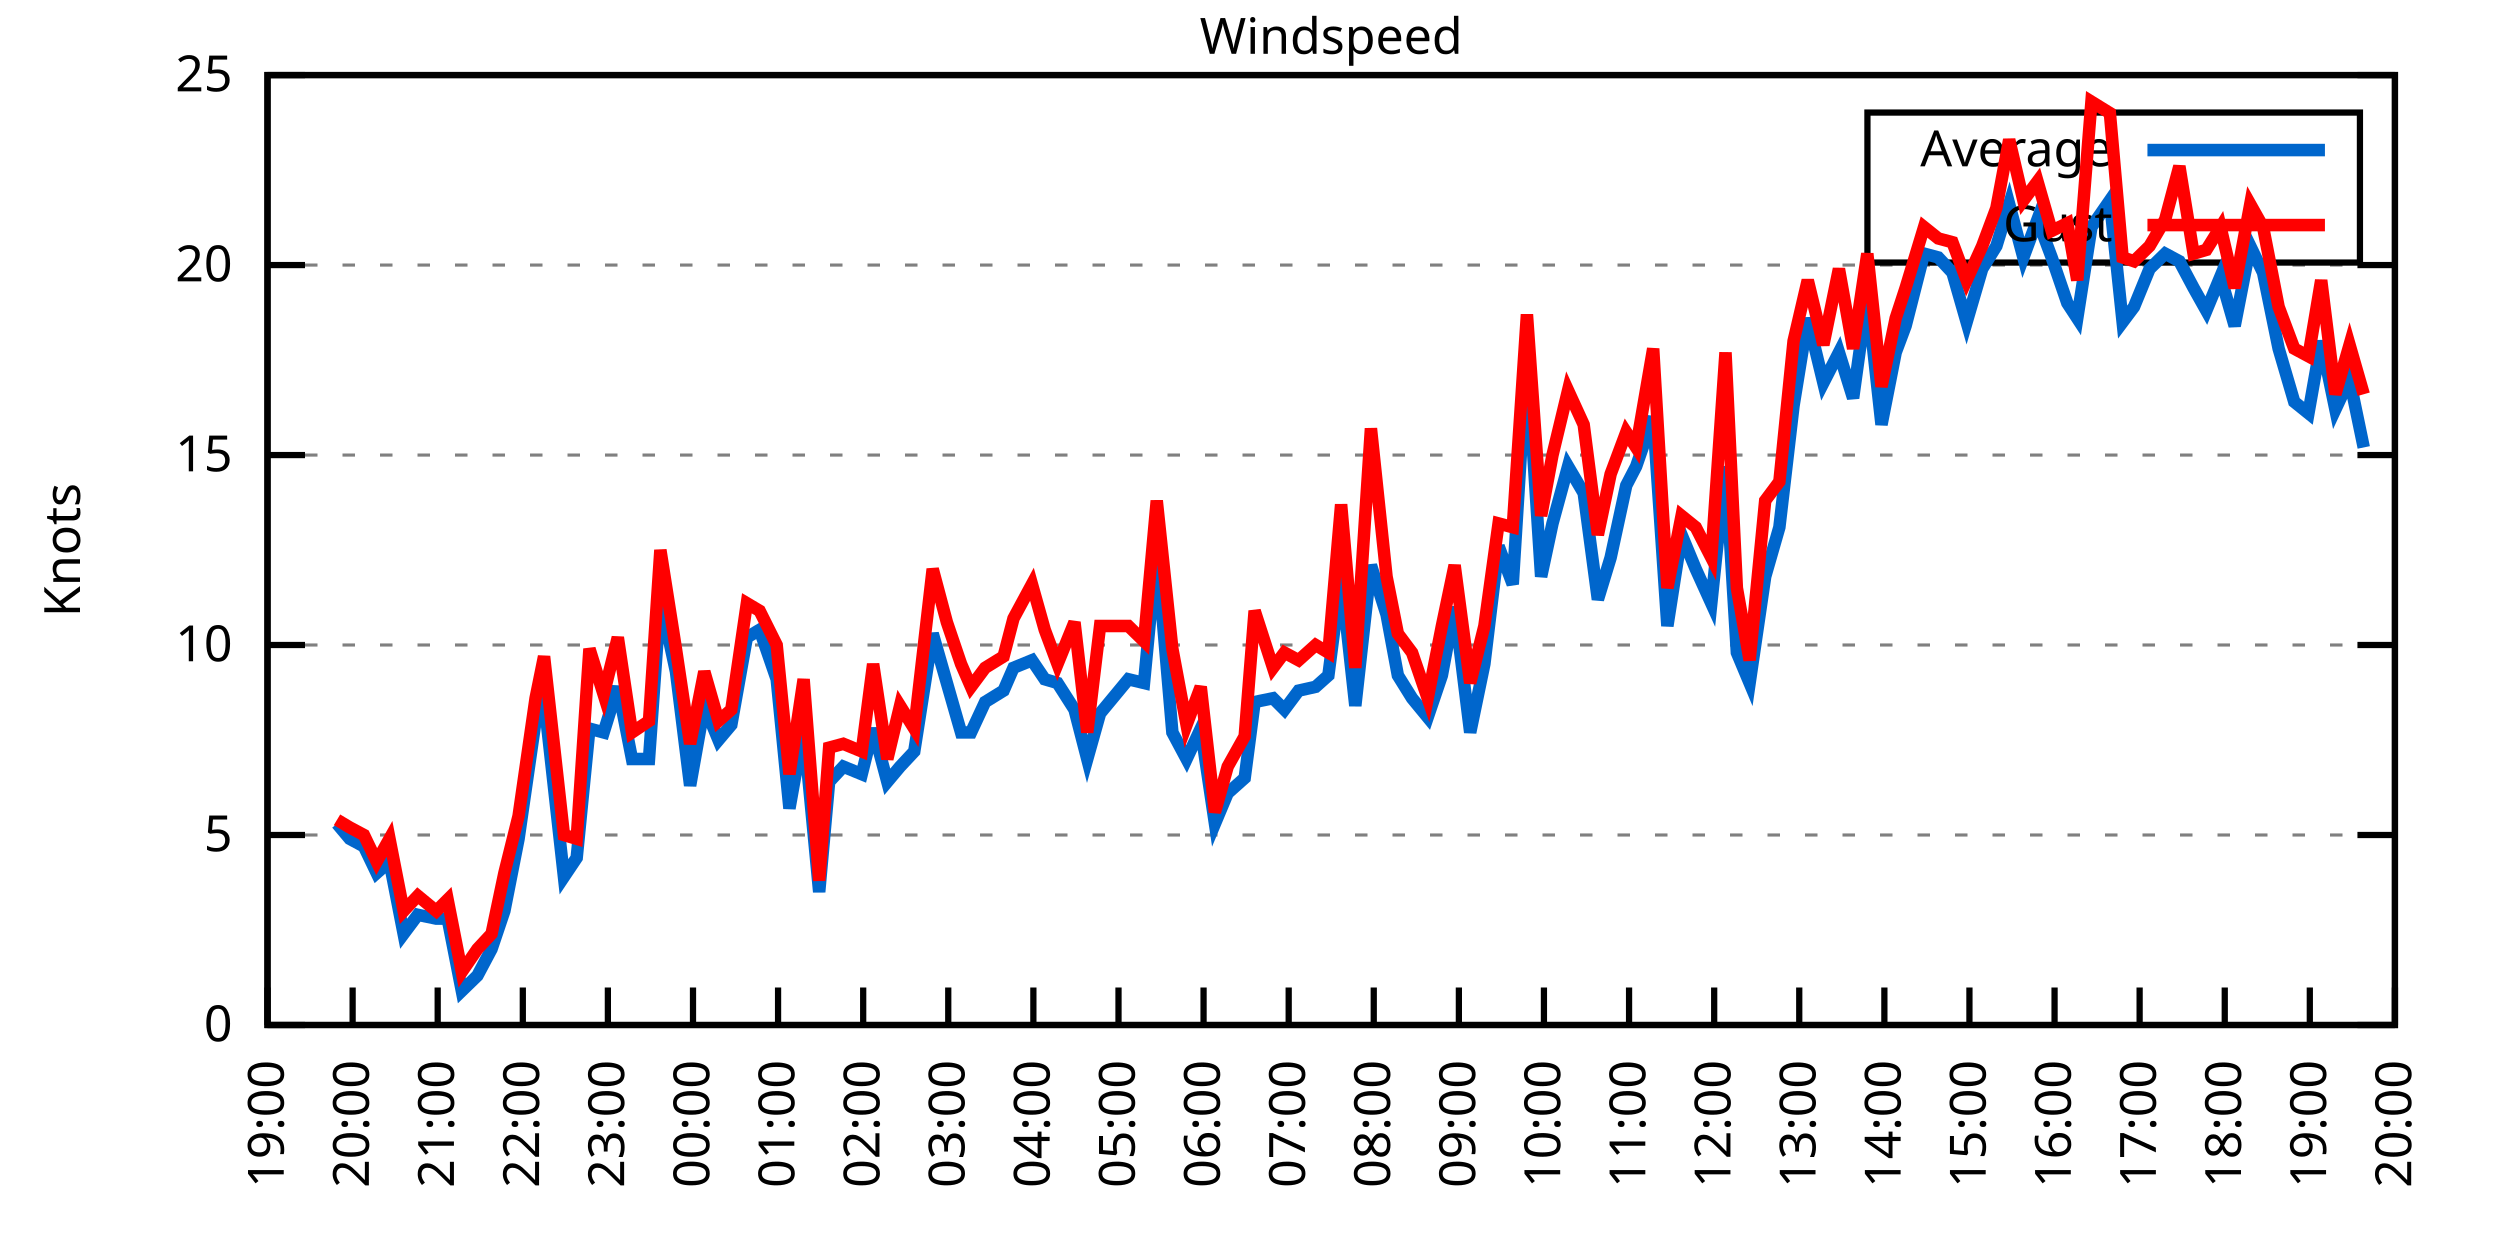
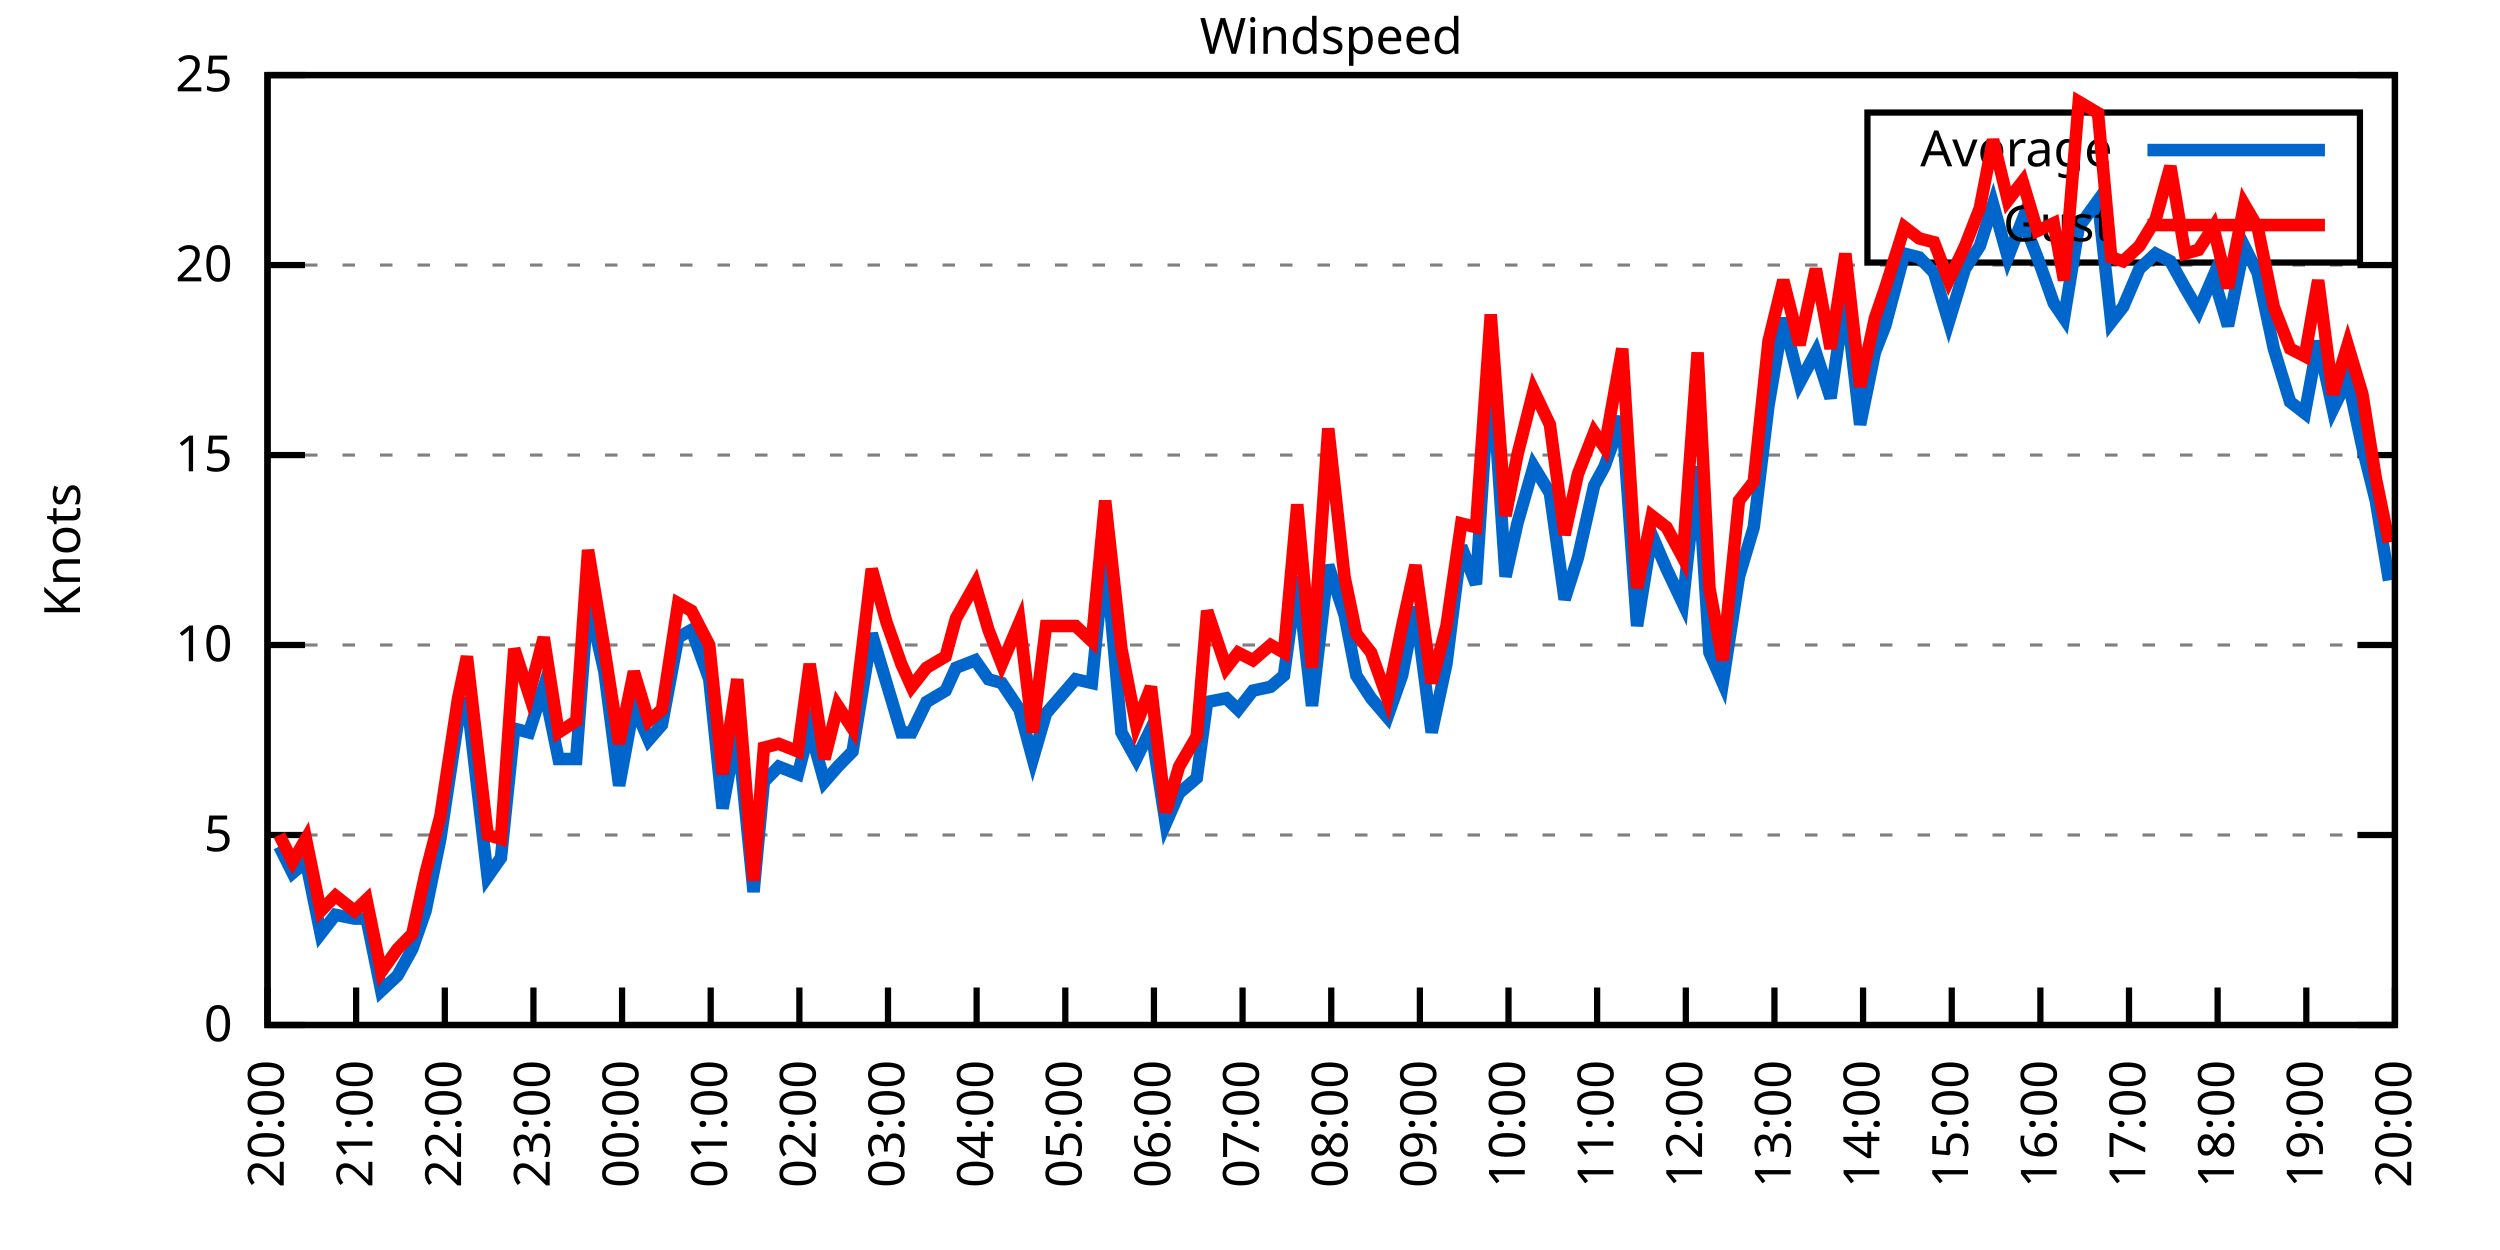
<svg xmlns="http://www.w3.org/2000/svg" xmlns:xlink="http://www.w3.org/1999/xlink" width="400" height="200" viewBox="0 0 400 200">
  <g id="gnuplot_canvas">
    <rect x="0" y="0" width="400" height="200" fill="none" />
    <defs>
      <circle id="gpDot" r="0.5" stroke-width="0.5" stroke="currentColor" />
      <path id="gpPt0" stroke-width="0.333" stroke="currentColor" d="M-1,0 h2 M0,-1 v2" />
      <path id="gpPt1" stroke-width="0.333" stroke="currentColor" d="M-1,-1 L1,1 M1,-1 L-1,1" />
      <path id="gpPt2" stroke-width="0.333" stroke="currentColor" d="M-1,0 L1,0 M0,-1 L0,1 M-1,-1 L1,1 M-1,1 L1,-1" />
      <rect id="gpPt3" stroke-width="0.333" stroke="currentColor" x="-1" y="-1" width="2" height="2" />
      <rect id="gpPt4" stroke-width="0.333" stroke="currentColor" fill="currentColor" x="-1" y="-1" width="2" height="2" />
      <circle id="gpPt5" stroke-width="0.333" stroke="currentColor" cx="0" cy="0" r="1" />
      <use xlink:href="#gpPt5" id="gpPt6" fill="currentColor" stroke="none" />
      <path id="gpPt7" stroke-width="0.333" stroke="currentColor" d="M0,-1.33 L-1.33,0.67 L1.33,0.67 z" />
      <use xlink:href="#gpPt7" id="gpPt8" fill="currentColor" stroke="none" />
      <use xlink:href="#gpPt7" id="gpPt9" stroke="currentColor" transform="rotate(180)" />
      <use xlink:href="#gpPt9" id="gpPt10" fill="currentColor" stroke="none" />
      <use xlink:href="#gpPt3" id="gpPt11" stroke="currentColor" transform="rotate(45)" />
      <use xlink:href="#gpPt11" id="gpPt12" fill="currentColor" stroke="none" />
      <path id="gpPt13" stroke-width="0.333" stroke="currentColor" d="M0,1.330 L1.265,0.411 L0.782,-1.067 L-0.782,-1.076 L-1.265,0.411 z" />
      <use xlink:href="#gpPt13" id="gpPt14" fill="currentColor" stroke="none" />
      <filter id="textbox" filterUnits="objectBoundingBox" x="0" y="0" height="1" width="1">
        <feFlood flood-color="white" flood-opacity="1" result="bgnd" />
        <feComposite in="SourceGraphic" in2="bgnd" operator="atop" />
      </filter>
      <filter id="greybox" filterUnits="objectBoundingBox" x="0" y="0" height="1" width="1">
        <feFlood flood-color="lightgrey" flood-opacity="1" result="grey" />
        <feComposite in="SourceGraphic" in2="grey" operator="atop" />
      </filter>
    </defs>
    <g fill="none" color="white" stroke="currentColor" stroke-width="1.00" stroke-linecap="butt" stroke-linejoin="miter">
</g>
    <g fill="none" color="black" stroke="currentColor" stroke-width="1.00" stroke-linecap="butt" stroke-linejoin="miter">
      <g stroke="none" shape-rendering="crispEdges">
        <polygon fill="rgb(255, 255, 255)" points="42.80,164.00 383.18,164.00 383.18,12.02 42.80,12.02 " />
      </g>
    </g>
    <g fill="none" color="black" stroke="currentColor" stroke-width="1.00" stroke-linecap="butt" stroke-linejoin="miter">
</g>
    <g fill="none" color="black" stroke="black" stroke-width="0.50" stroke-linecap="butt" stroke-linejoin="miter">
</g>
    <g fill="none" color="gray" stroke="currentColor" stroke-width="0.50" stroke-linecap="butt" stroke-linejoin="miter">
      <path stroke="gray" stroke-dasharray="2,4" class="gridline" d="M42.80,164.00 L383.19,164.00  " />
    </g>
    <g fill="none" color="gray" stroke="gray" stroke-width="1.00" stroke-linecap="butt" stroke-linejoin="miter">
</g>
    <g fill="none" color="black" stroke="currentColor" stroke-width="1.00" stroke-linecap="butt" stroke-linejoin="miter">
      <path stroke="black" d="M42.80,164.00 L48.80,164.00 M383.19,164.00 L377.19,164.00  " />
      <g transform="translate(37.20,166.60)" stroke="none" fill="black" font-family="Sans" font-size="8.00" text-anchor="end">
        <text>
          <tspan font-family="Sans"> 0</tspan>
        </text>
      </g>
    </g>
    <g fill="none" color="black" stroke="currentColor" stroke-width="1.00" stroke-linecap="butt" stroke-linejoin="miter">
</g>
    <g fill="none" color="black" stroke="black" stroke-width="0.50" stroke-linecap="butt" stroke-linejoin="miter">
</g>
    <g fill="none" color="gray" stroke="currentColor" stroke-width="0.50" stroke-linecap="butt" stroke-linejoin="miter">
      <path stroke="gray" stroke-dasharray="2,4" class="gridline" d="M42.80,133.60 L383.19,133.60  " />
    </g>
    <g fill="none" color="gray" stroke="gray" stroke-width="1.00" stroke-linecap="butt" stroke-linejoin="miter">
</g>
    <g fill="none" color="black" stroke="currentColor" stroke-width="1.00" stroke-linecap="butt" stroke-linejoin="miter">
      <path stroke="black" d="M42.80,133.60 L48.80,133.60 M383.19,133.60 L377.19,133.60  " />
      <g transform="translate(37.20,136.20)" stroke="none" fill="black" font-family="Sans" font-size="8.00" text-anchor="end">
        <text>
          <tspan font-family="Sans"> 5</tspan>
        </text>
      </g>
    </g>
    <g fill="none" color="black" stroke="currentColor" stroke-width="1.00" stroke-linecap="butt" stroke-linejoin="miter">
</g>
    <g fill="none" color="black" stroke="black" stroke-width="0.50" stroke-linecap="butt" stroke-linejoin="miter">
</g>
    <g fill="none" color="gray" stroke="currentColor" stroke-width="0.50" stroke-linecap="butt" stroke-linejoin="miter">
      <path stroke="gray" stroke-dasharray="2,4" class="gridline" d="M42.80,103.20 L383.19,103.20  " />
    </g>
    <g fill="none" color="gray" stroke="gray" stroke-width="1.00" stroke-linecap="butt" stroke-linejoin="miter">
</g>
    <g fill="none" color="black" stroke="currentColor" stroke-width="1.00" stroke-linecap="butt" stroke-linejoin="miter">
      <path stroke="black" d="M42.80,103.20 L48.80,103.20 M383.19,103.20 L377.19,103.20  " />
      <g transform="translate(37.20,105.80)" stroke="none" fill="black" font-family="Sans" font-size="8.00" text-anchor="end">
        <text>
          <tspan font-family="Sans"> 10</tspan>
        </text>
      </g>
    </g>
    <g fill="none" color="black" stroke="currentColor" stroke-width="1.00" stroke-linecap="butt" stroke-linejoin="miter">
</g>
    <g fill="none" color="black" stroke="black" stroke-width="0.50" stroke-linecap="butt" stroke-linejoin="miter">
</g>
    <g fill="none" color="gray" stroke="currentColor" stroke-width="0.50" stroke-linecap="butt" stroke-linejoin="miter">
      <path stroke="gray" stroke-dasharray="2,4" class="gridline" d="M42.80,72.81 L383.19,72.81  " />
    </g>
    <g fill="none" color="gray" stroke="gray" stroke-width="1.00" stroke-linecap="butt" stroke-linejoin="miter">
</g>
    <g fill="none" color="black" stroke="currentColor" stroke-width="1.00" stroke-linecap="butt" stroke-linejoin="miter">
      <path stroke="black" d="M42.80,72.81 L48.80,72.81 M383.19,72.81 L377.19,72.81  " />
      <g transform="translate(37.20,75.41)" stroke="none" fill="black" font-family="Sans" font-size="8.00" text-anchor="end">
        <text>
          <tspan font-family="Sans"> 15</tspan>
        </text>
      </g>
    </g>
    <g fill="none" color="black" stroke="currentColor" stroke-width="1.00" stroke-linecap="butt" stroke-linejoin="miter">
</g>
    <g fill="none" color="black" stroke="black" stroke-width="0.50" stroke-linecap="butt" stroke-linejoin="miter">
</g>
    <g fill="none" color="gray" stroke="currentColor" stroke-width="0.50" stroke-linecap="butt" stroke-linejoin="miter">
      <path stroke="gray" stroke-dasharray="2,4" class="gridline" d="M42.80,42.41 L383.19,42.41  " />
    </g>
    <g fill="none" color="gray" stroke="gray" stroke-width="1.00" stroke-linecap="butt" stroke-linejoin="miter">
</g>
    <g fill="none" color="black" stroke="currentColor" stroke-width="1.00" stroke-linecap="butt" stroke-linejoin="miter">
      <path stroke="black" d="M42.80,42.41 L48.80,42.41 M383.19,42.41 L377.19,42.41  " />
      <g transform="translate(37.20,45.01)" stroke="none" fill="black" font-family="Sans" font-size="8.00" text-anchor="end">
        <text>
          <tspan font-family="Sans"> 20</tspan>
        </text>
      </g>
    </g>
    <g fill="none" color="black" stroke="currentColor" stroke-width="1.00" stroke-linecap="butt" stroke-linejoin="miter">
</g>
    <g fill="none" color="black" stroke="black" stroke-width="0.50" stroke-linecap="butt" stroke-linejoin="miter">
</g>
    <g fill="none" color="gray" stroke="currentColor" stroke-width="0.50" stroke-linecap="butt" stroke-linejoin="miter">
      <path stroke="gray" stroke-dasharray="2,4" class="gridline" d="M42.80,12.01 L383.19,12.01  " />
    </g>
    <g fill="none" color="gray" stroke="gray" stroke-width="1.00" stroke-linecap="butt" stroke-linejoin="miter">
</g>
    <g fill="none" color="black" stroke="currentColor" stroke-width="1.00" stroke-linecap="butt" stroke-linejoin="miter">
      <path stroke="black" d="M42.80,12.01 L48.80,12.01 M383.19,12.01 L377.19,12.01  " />
      <g transform="translate(37.20,14.61)" stroke="none" fill="black" font-family="Sans" font-size="8.00" text-anchor="end">
        <text>
          <tspan font-family="Sans"> 25</tspan>
        </text>
      </g>
    </g>
    <g fill="none" color="black" stroke="currentColor" stroke-width="1.00" stroke-linecap="butt" stroke-linejoin="miter">
      <path stroke="black" d="M42.80,164.00 L42.80,158.00  " />
      <g transform="translate(45.40,169.60) rotate(270.00)" stroke="none" fill="black" font-family="Sans" font-size="8.00" text-anchor="end">
        <text>
-           <tspan font-family="Sans">19:00</tspan>
-         </text>
-       </g>
-     </g>
-     <g fill="none" color="black" stroke="currentColor" stroke-width="1.00" stroke-linecap="butt" stroke-linejoin="miter">
-       <path stroke="black" d="M56.42,164.00 L56.42,158.00  " />
-       <g transform="translate(59.02,169.60) rotate(270.00)" stroke="none" fill="black" font-family="Sans" font-size="8.00" text-anchor="end">
-         <text>
          <tspan font-family="Sans">20:00</tspan>
        </text>
      </g>
    </g>
    <g fill="none" color="black" stroke="currentColor" stroke-width="1.00" stroke-linecap="butt" stroke-linejoin="miter">
-       <path stroke="black" d="M70.03,164.00 L70.03,158.00  " />
-       <g transform="translate(72.63,169.60) rotate(270.00)" stroke="none" fill="black" font-family="Sans" font-size="8.00" text-anchor="end">
+       <path stroke="black" d="M56.98,164.00 L56.98,158.00  " />
+       <g transform="translate(59.58,169.60) rotate(270.00)" stroke="none" fill="black" font-family="Sans" font-size="8.00" text-anchor="end">
        <text>
          <tspan font-family="Sans">21:00</tspan>
        </text>
      </g>
    </g>
    <g fill="none" color="black" stroke="currentColor" stroke-width="1.00" stroke-linecap="butt" stroke-linejoin="miter">
-       <path stroke="black" d="M83.65,164.00 L83.65,158.00  " />
-       <g transform="translate(86.25,169.60) rotate(270.00)" stroke="none" fill="black" font-family="Sans" font-size="8.00" text-anchor="end">
+       <path stroke="black" d="M71.17,164.00 L71.17,158.00  " />
+       <g transform="translate(73.77,169.60) rotate(270.00)" stroke="none" fill="black" font-family="Sans" font-size="8.00" text-anchor="end">
        <text>
          <tspan font-family="Sans">22:00</tspan>
        </text>
      </g>
    </g>
    <g fill="none" color="black" stroke="currentColor" stroke-width="1.00" stroke-linecap="butt" stroke-linejoin="miter">
-       <path stroke="black" d="M97.26,164.00 L97.26,158.00  " />
-       <g transform="translate(99.86,169.60) rotate(270.00)" stroke="none" fill="black" font-family="Sans" font-size="8.00" text-anchor="end">
+       <path stroke="black" d="M85.35,164.00 L85.35,158.00  " />
+       <g transform="translate(87.95,169.60) rotate(270.00)" stroke="none" fill="black" font-family="Sans" font-size="8.00" text-anchor="end">
        <text>
          <tspan font-family="Sans">23:00</tspan>
        </text>
      </g>
    </g>
    <g fill="none" color="black" stroke="currentColor" stroke-width="1.00" stroke-linecap="butt" stroke-linejoin="miter">
-       <path stroke="black" d="M110.88,164.00 L110.88,158.00  " />
-       <g transform="translate(113.48,169.60) rotate(270.00)" stroke="none" fill="black" font-family="Sans" font-size="8.00" text-anchor="end">
+       <path stroke="black" d="M99.53,164.00 L99.53,158.00  " />
+       <g transform="translate(102.13,169.60) rotate(270.00)" stroke="none" fill="black" font-family="Sans" font-size="8.00" text-anchor="end">
        <text>
          <tspan font-family="Sans">00:00</tspan>
        </text>
      </g>
    </g>
    <g fill="none" color="black" stroke="currentColor" stroke-width="1.00" stroke-linecap="butt" stroke-linejoin="miter">
-       <path stroke="black" d="M124.49,164.00 L124.49,158.00  " />
-       <g transform="translate(127.09,169.60) rotate(270.00)" stroke="none" fill="black" font-family="Sans" font-size="8.00" text-anchor="end">
+       <path stroke="black" d="M113.71,164.00 L113.71,158.00  " />
+       <g transform="translate(116.31,169.60) rotate(270.00)" stroke="none" fill="black" font-family="Sans" font-size="8.00" text-anchor="end">
        <text>
          <tspan font-family="Sans">01:00</tspan>
        </text>
      </g>
    </g>
    <g fill="none" color="black" stroke="currentColor" stroke-width="1.00" stroke-linecap="butt" stroke-linejoin="miter">
-       <path stroke="black" d="M138.11,164.00 L138.11,158.00  " />
-       <g transform="translate(140.71,169.60) rotate(270.00)" stroke="none" fill="black" font-family="Sans" font-size="8.00" text-anchor="end">
+       <path stroke="black" d="M127.90,164.00 L127.90,158.00  " />
+       <g transform="translate(130.50,169.60) rotate(270.00)" stroke="none" fill="black" font-family="Sans" font-size="8.00" text-anchor="end">
        <text>
          <tspan font-family="Sans">02:00</tspan>
        </text>
      </g>
    </g>
    <g fill="none" color="black" stroke="currentColor" stroke-width="1.00" stroke-linecap="butt" stroke-linejoin="miter">
-       <path stroke="black" d="M151.72,164.00 L151.72,158.00  " />
-       <g transform="translate(154.32,169.60) rotate(270.00)" stroke="none" fill="black" font-family="Sans" font-size="8.00" text-anchor="end">
+       <path stroke="black" d="M142.08,164.00 L142.08,158.00  " />
+       <g transform="translate(144.68,169.60) rotate(270.00)" stroke="none" fill="black" font-family="Sans" font-size="8.00" text-anchor="end">
        <text>
          <tspan font-family="Sans">03:00</tspan>
        </text>
      </g>
    </g>
    <g fill="none" color="black" stroke="currentColor" stroke-width="1.00" stroke-linecap="butt" stroke-linejoin="miter">
-       <path stroke="black" d="M165.34,164.00 L165.34,158.00  " />
-       <g transform="translate(167.94,169.60) rotate(270.00)" stroke="none" fill="black" font-family="Sans" font-size="8.00" text-anchor="end">
+       <path stroke="black" d="M156.26,164.00 L156.26,158.00  " />
+       <g transform="translate(158.86,169.60) rotate(270.00)" stroke="none" fill="black" font-family="Sans" font-size="8.00" text-anchor="end">
        <text>
          <tspan font-family="Sans">04:00</tspan>
        </text>
      </g>
    </g>
    <g fill="none" color="black" stroke="currentColor" stroke-width="1.00" stroke-linecap="butt" stroke-linejoin="miter">
-       <path stroke="black" d="M178.96,164.00 L178.96,158.00  " />
-       <g transform="translate(181.56,169.60) rotate(270.00)" stroke="none" fill="black" font-family="Sans" font-size="8.00" text-anchor="end">
+       <path stroke="black" d="M170.45,164.00 L170.45,158.00  " />
+       <g transform="translate(173.05,169.60) rotate(270.00)" stroke="none" fill="black" font-family="Sans" font-size="8.00" text-anchor="end">
        <text>
          <tspan font-family="Sans">05:00</tspan>
        </text>
      </g>
    </g>
    <g fill="none" color="black" stroke="currentColor" stroke-width="1.00" stroke-linecap="butt" stroke-linejoin="miter">
-       <path stroke="black" d="M192.57,164.00 L192.57,158.00  " />
-       <g transform="translate(195.17,169.60) rotate(270.00)" stroke="none" fill="black" font-family="Sans" font-size="8.00" text-anchor="end">
+       <path stroke="black" d="M184.63,164.00 L184.63,158.00  " />
+       <g transform="translate(187.23,169.60) rotate(270.00)" stroke="none" fill="black" font-family="Sans" font-size="8.00" text-anchor="end">
        <text>
          <tspan font-family="Sans">06:00</tspan>
        </text>
      </g>
    </g>
    <g fill="none" color="black" stroke="currentColor" stroke-width="1.00" stroke-linecap="butt" stroke-linejoin="miter">
-       <path stroke="black" d="M206.19,164.00 L206.19,158.00  " />
-       <g transform="translate(208.79,169.60) rotate(270.00)" stroke="none" fill="black" font-family="Sans" font-size="8.00" text-anchor="end">
+       <path stroke="black" d="M198.81,164.00 L198.81,158.00  " />
+       <g transform="translate(201.41,169.60) rotate(270.00)" stroke="none" fill="black" font-family="Sans" font-size="8.00" text-anchor="end">
        <text>
          <tspan font-family="Sans">07:00</tspan>
        </text>
      </g>
    </g>
    <g fill="none" color="black" stroke="currentColor" stroke-width="1.00" stroke-linecap="butt" stroke-linejoin="miter">
-       <path stroke="black" d="M219.80,164.00 L219.80,158.00  " />
-       <g transform="translate(222.40,169.60) rotate(270.00)" stroke="none" fill="black" font-family="Sans" font-size="8.00" text-anchor="end">
+       <path stroke="black" d="M213.00,164.00 L213.00,158.00  " />
+       <g transform="translate(215.60,169.60) rotate(270.00)" stroke="none" fill="black" font-family="Sans" font-size="8.00" text-anchor="end">
        <text>
          <tspan font-family="Sans">08:00</tspan>
        </text>
      </g>
    </g>
    <g fill="none" color="black" stroke="currentColor" stroke-width="1.00" stroke-linecap="butt" stroke-linejoin="miter">
-       <path stroke="black" d="M233.42,164.00 L233.42,158.00  " />
-       <g transform="translate(236.02,169.60) rotate(270.00)" stroke="none" fill="black" font-family="Sans" font-size="8.00" text-anchor="end">
+       <path stroke="black" d="M227.18,164.00 L227.18,158.00  " />
+       <g transform="translate(229.78,169.60) rotate(270.00)" stroke="none" fill="black" font-family="Sans" font-size="8.00" text-anchor="end">
        <text>
          <tspan font-family="Sans">09:00</tspan>
        </text>
      </g>
    </g>
    <g fill="none" color="black" stroke="currentColor" stroke-width="1.00" stroke-linecap="butt" stroke-linejoin="miter">
-       <path stroke="black" d="M247.03,164.00 L247.03,158.00  " />
-       <g transform="translate(249.63,169.60) rotate(270.00)" stroke="none" fill="black" font-family="Sans" font-size="8.00" text-anchor="end">
+       <path stroke="black" d="M241.36,164.00 L241.36,158.00  " />
+       <g transform="translate(243.96,169.60) rotate(270.00)" stroke="none" fill="black" font-family="Sans" font-size="8.00" text-anchor="end">
        <text>
          <tspan font-family="Sans">10:00</tspan>
        </text>
      </g>
    </g>
    <g fill="none" color="black" stroke="currentColor" stroke-width="1.00" stroke-linecap="butt" stroke-linejoin="miter">
-       <path stroke="black" d="M260.65,164.00 L260.65,158.00  " />
-       <g transform="translate(263.25,169.60) rotate(270.00)" stroke="none" fill="black" font-family="Sans" font-size="8.00" text-anchor="end">
+       <path stroke="black" d="M255.54,164.00 L255.54,158.00  " />
+       <g transform="translate(258.14,169.60) rotate(270.00)" stroke="none" fill="black" font-family="Sans" font-size="8.00" text-anchor="end">
        <text>
          <tspan font-family="Sans">11:00</tspan>
        </text>
      </g>
    </g>
    <g fill="none" color="black" stroke="currentColor" stroke-width="1.00" stroke-linecap="butt" stroke-linejoin="miter">
-       <path stroke="black" d="M274.27,164.00 L274.27,158.00  " />
-       <g transform="translate(276.87,169.60) rotate(270.00)" stroke="none" fill="black" font-family="Sans" font-size="8.00" text-anchor="end">
+       <path stroke="black" d="M269.73,164.00 L269.73,158.00  " />
+       <g transform="translate(272.33,169.60) rotate(270.00)" stroke="none" fill="black" font-family="Sans" font-size="8.00" text-anchor="end">
        <text>
          <tspan font-family="Sans">12:00</tspan>
        </text>
      </g>
    </g>
    <g fill="none" color="black" stroke="currentColor" stroke-width="1.00" stroke-linecap="butt" stroke-linejoin="miter">
-       <path stroke="black" d="M287.88,164.00 L287.88,158.00  " />
-       <g transform="translate(290.48,169.60) rotate(270.00)" stroke="none" fill="black" font-family="Sans" font-size="8.00" text-anchor="end">
+       <path stroke="black" d="M283.91,164.00 L283.91,158.00  " />
+       <g transform="translate(286.51,169.60) rotate(270.00)" stroke="none" fill="black" font-family="Sans" font-size="8.00" text-anchor="end">
        <text>
          <tspan font-family="Sans">13:00</tspan>
        </text>
      </g>
    </g>
    <g fill="none" color="black" stroke="currentColor" stroke-width="1.00" stroke-linecap="butt" stroke-linejoin="miter">
-       <path stroke="black" d="M301.50,164.00 L301.50,158.00  " />
-       <g transform="translate(304.10,169.60) rotate(270.00)" stroke="none" fill="black" font-family="Sans" font-size="8.00" text-anchor="end">
+       <path stroke="black" d="M298.09,164.00 L298.09,158.00  " />
+       <g transform="translate(300.69,169.60) rotate(270.00)" stroke="none" fill="black" font-family="Sans" font-size="8.00" text-anchor="end">
        <text>
          <tspan font-family="Sans">14:00</tspan>
        </text>
      </g>
    </g>
    <g fill="none" color="black" stroke="currentColor" stroke-width="1.00" stroke-linecap="butt" stroke-linejoin="miter">
-       <path stroke="black" d="M315.11,164.00 L315.11,158.00  " />
-       <g transform="translate(317.71,169.60) rotate(270.00)" stroke="none" fill="black" font-family="Sans" font-size="8.00" text-anchor="end">
+       <path stroke="black" d="M312.28,164.00 L312.28,158.00  " />
+       <g transform="translate(314.88,169.60) rotate(270.00)" stroke="none" fill="black" font-family="Sans" font-size="8.00" text-anchor="end">
        <text>
          <tspan font-family="Sans">15:00</tspan>
        </text>
      </g>
    </g>
    <g fill="none" color="black" stroke="currentColor" stroke-width="1.00" stroke-linecap="butt" stroke-linejoin="miter">
-       <path stroke="black" d="M328.73,164.00 L328.73,158.00  " />
-       <g transform="translate(331.33,169.60) rotate(270.00)" stroke="none" fill="black" font-family="Sans" font-size="8.00" text-anchor="end">
+       <path stroke="black" d="M326.46,164.00 L326.46,158.00  " />
+       <g transform="translate(329.06,169.60) rotate(270.00)" stroke="none" fill="black" font-family="Sans" font-size="8.00" text-anchor="end">
        <text>
          <tspan font-family="Sans">16:00</tspan>
        </text>
      </g>
    </g>
    <g fill="none" color="black" stroke="currentColor" stroke-width="1.00" stroke-linecap="butt" stroke-linejoin="miter">
-       <path stroke="black" d="M342.34,164.00 L342.34,158.00  " />
-       <g transform="translate(344.94,169.60) rotate(270.00)" stroke="none" fill="black" font-family="Sans" font-size="8.00" text-anchor="end">
+       <path stroke="black" d="M340.64,164.00 L340.64,158.00  " />
+       <g transform="translate(343.24,169.60) rotate(270.00)" stroke="none" fill="black" font-family="Sans" font-size="8.00" text-anchor="end">
        <text>
          <tspan font-family="Sans">17:00</tspan>
        </text>
      </g>
    </g>
    <g fill="none" color="black" stroke="currentColor" stroke-width="1.00" stroke-linecap="butt" stroke-linejoin="miter">
-       <path stroke="black" d="M355.96,164.00 L355.96,158.00  " />
-       <g transform="translate(358.56,169.60) rotate(270.00)" stroke="none" fill="black" font-family="Sans" font-size="8.00" text-anchor="end">
+       <path stroke="black" d="M354.82,164.00 L354.82,158.00  " />
+       <g transform="translate(357.42,169.60) rotate(270.00)" stroke="none" fill="black" font-family="Sans" font-size="8.00" text-anchor="end">
        <text>
          <tspan font-family="Sans">18:00</tspan>
        </text>
      </g>
    </g>
    <g fill="none" color="black" stroke="currentColor" stroke-width="1.00" stroke-linecap="butt" stroke-linejoin="miter">
-       <path stroke="black" d="M369.57,164.00 L369.57,158.00  " />
-       <g transform="translate(372.17,169.60) rotate(270.00)" stroke="none" fill="black" font-family="Sans" font-size="8.00" text-anchor="end">
+       <path stroke="black" d="M369.01,164.00 L369.01,158.00  " />
+       <g transform="translate(371.61,169.60) rotate(270.00)" stroke="none" fill="black" font-family="Sans" font-size="8.00" text-anchor="end">
        <text>
          <tspan font-family="Sans">19:00</tspan>
        </text>
      </g>
    </g>
    <g fill="none" color="black" stroke="currentColor" stroke-width="1.00" stroke-linecap="butt" stroke-linejoin="miter">
      <path stroke="black" d="M383.19,164.00 L383.19,158.00  " />
      <g transform="translate(385.79,169.60) rotate(270.00)" stroke="none" fill="black" font-family="Sans" font-size="8.00" text-anchor="end">
        <text>
          <tspan font-family="Sans">20:00</tspan>
        </text>
      </g>
    </g>
    <g fill="none" color="black" stroke="currentColor" stroke-width="1.00" stroke-linecap="butt" stroke-linejoin="miter">
</g>
    <g fill="none" color="black" stroke="currentColor" stroke-width="1.00" stroke-linecap="butt" stroke-linejoin="miter">
      <path stroke="black" d="M42.80,12.01 L42.80,164.00 L383.19,164.00 L383.19,12.01 L42.80,12.01 Z  " />
    </g>
    <g fill="none" color="black" stroke="currentColor" stroke-width="1.00" stroke-linecap="butt" stroke-linejoin="miter">
</g>
    <g fill="none" color="black" stroke="currentColor" stroke-width="1.00" stroke-linecap="butt" stroke-linejoin="miter">
      <path stroke="black" d="M298.79,42.01 L298.79,18.01 L377.59,18.01 L377.59,42.01 L298.79,42.01 Z  " />
    </g>
    <g id="Windspeed_plot_1">
      <g fill="none" color="white" stroke="black" stroke-width="2.00" stroke-linecap="butt" stroke-linejoin="miter">
</g>
      <g fill="none" color="black" stroke="currentColor" stroke-width="2.00" stroke-linecap="butt" stroke-linejoin="miter">
        <g transform="translate(337.99,26.61)" stroke="none" fill="black" font-family="Sans" font-size="8.00" text-anchor="end">
          <text>
            <tspan font-family="Sans">Average</tspan>
          </text>
        </g>
      </g>
      <g fill="none" color="black" stroke="currentColor" stroke-width="2.00" stroke-linecap="butt" stroke-linejoin="miter">
-         <path stroke="rgb(  0, 102, 204)" d="M343.59,24.01 L371.99,24.01 M53.92,131.78 L55.96,134.21 L58.23,135.43 L60.27,139.68 L62.32,137.86 L64.58,149.41   L66.85,146.37 L69.80,146.98 L71.62,146.98 L73.89,158.53 L76.39,156.10 L78.65,151.84 L80.70,145.76 L82.97,134.21   L85.69,115.36 L87.05,111.72 L90.23,140.29 L92.27,137.25 L94.31,116.58 L96.58,117.19 L98.85,109.89 L101.12,121.44   L103.84,121.44 L105.66,95.91 L108.15,107.46 L110.42,125.70 L112.69,112.93 L114.96,118.40 L117.01,115.97 L119.50,101.99   L121.54,100.77 L124.27,108.68 L126.31,129.35 L128.58,116.58 L131.07,142.72 L132.66,125.09 L134.93,122.66 L137.88,123.87   L139.70,116.58 L141.97,125.09 L144.01,122.66 L146.28,120.23 L149.23,101.38 L151.50,109.28 L153.77,117.19 L155.36,117.19   L157.62,112.32 L160.57,110.50 L162.16,106.85 L165.11,105.64 L167.16,108.68 L169.20,109.28 L171.92,113.54 L173.96,121.44   L176.01,114.15 L180.54,108.68 L183.04,109.28 L185.08,88.00 L187.58,117.19 L189.85,121.44 L192.12,116.58 L194.39,131.78   L196.43,126.91 L199.15,124.48 L200.74,112.32 L203.69,111.72 L205.51,113.54 L207.78,110.50 L210.50,109.89 L212.54,108.07   L214.58,92.26 L216.85,112.93 L219.35,90.44 L221.85,98.34 L223.66,108.07 L225.93,111.72 L228.43,114.76 L230.70,108.07   L232.74,97.12 L235.23,117.19 L237.50,106.24 L239.77,87.40 L242.04,93.48 L244.31,57.00 L246.58,92.26 L248.40,83.75   L250.89,74.63 L253.39,78.89 L255.66,95.91 L257.70,89.22 L260.20,77.67 L261.78,74.63 L264.51,66.73 L266.78,100.16   L269.05,85.57 L271.32,91.04 L273.81,96.52 L276.08,74.63 L277.90,104.42 L279.94,109.28 L282.43,92.26 L284.70,84.36   L286.97,64.90 L289.24,50.92 L291.74,61.25 L294.23,56.39 L296.50,63.69 L298.77,47.27 L301.04,67.94 L303.31,56.39   L304.90,52.14 L307.85,40.58 L310.12,41.19 L312.39,43.62 L314.66,51.53 L317.15,43.02 L319.42,39.37 L321.47,32.68   L323.74,41.19 L326.00,35.11 L328.27,41.19 L330.77,48.49 L332.36,50.92 L334.63,36.33 L337.58,32.07 L339.62,51.53   L341.44,49.10 L343.93,43.02 L346.43,40.58 L348.70,41.80 L350.97,46.06 L353.01,49.70 L355.28,44.23 L357.55,52.14   L360.04,39.37 L362.09,43.62 L364.58,55.78 L367.08,64.29 L369.35,66.12 L371.39,54.57 L373.66,65.51 L375.93,60.65   L378.20,71.59  " />
+         <path stroke="rgb(  0, 102, 204)" d="M343.59,24.01 L371.99,24.01 M44.69,135.43 L46.82,139.68 L48.95,137.86 L51.31,149.41 L53.67,146.37 L56.75,146.98   L58.64,146.98 L61.00,158.53 L63.60,156.10 L65.97,151.84 L68.09,145.76 L70.46,134.21 L73.29,115.36 L74.71,111.72   L78.02,140.29 L80.15,137.25 L82.28,116.58 L84.64,117.19 L87.00,109.89 L89.37,121.44 L92.20,121.44 L94.09,95.91   L96.70,107.46 L99.06,125.70 L101.42,112.93 L103.79,118.40 L105.91,115.97 L108.51,101.99 L110.64,100.77 L113.48,108.68   L115.61,129.35 L117.97,116.58 L120.57,142.72 L122.22,125.09 L124.59,122.66 L127.66,123.87 L129.55,116.58 L131.92,125.09   L134.04,122.66 L136.41,120.23 L139.48,101.38 L141.84,109.28 L144.21,117.19 L145.86,117.19 L148.23,112.32 L151.30,110.50   L152.95,106.85 L156.03,105.64 L158.15,108.68 L160.28,109.28 L163.12,113.54 L165.25,121.44 L167.37,114.15 L172.10,108.68   L174.70,109.28 L176.83,88.00 L179.43,117.19 L181.79,121.44 L184.16,116.58 L186.52,131.78 L188.65,126.91 L191.48,124.48   L193.14,112.32 L196.21,111.72 L198.10,113.54 L200.47,110.50 L203.30,109.89 L205.43,108.07 L207.56,92.26 L209.92,112.93   L212.52,90.44 L215.12,98.34 L217.01,108.07 L219.38,111.72 L221.98,114.76 L224.34,108.07 L226.47,97.12 L229.07,117.19   L231.43,106.24 L233.80,87.40 L236.16,93.48 L238.52,57.00 L240.89,92.26 L242.78,83.75 L245.38,74.63 L247.98,78.89   L250.34,95.91 L252.47,89.22 L255.07,77.67 L256.73,74.63 L259.56,66.73 L261.93,100.16 L264.29,85.57 L266.65,91.04   L269.25,96.52 L271.62,74.63 L273.51,104.42 L275.64,109.28 L278.24,92.26 L280.60,84.36 L282.96,64.90 L285.33,50.92   L287.93,61.25 L290.53,56.39 L292.89,63.69 L295.26,47.27 L297.62,67.94 L299.98,56.39 L301.64,52.14 L304.71,40.58   L307.08,41.19 L309.44,43.62 L311.80,51.53 L314.40,43.02 L316.77,39.37 L318.89,32.68 L321.26,41.19 L323.62,35.11   L325.99,41.19 L328.59,48.49 L330.24,50.92 L332.60,36.33 L335.68,32.07 L337.80,51.53 L339.70,49.10 L342.30,43.02   L344.90,40.58 L347.26,41.80 L349.62,46.06 L351.75,49.70 L354.12,44.23 L356.48,52.14 L359.08,39.37 L361.21,43.62   L363.81,55.78 L366.41,64.29 L368.77,66.12 L370.90,54.57 L373.26,65.51 L375.63,60.65 L377.99,71.59 L380.12,80.10   L382.24,92.87  " />
      </g>
    </g>
    <g id="Windspeed_plot_2">
      <g fill="none" color="black" stroke="currentColor" stroke-width="2.00" stroke-linecap="butt" stroke-linejoin="miter">
        <g transform="translate(337.99,38.61)" stroke="none" fill="black" font-family="Sans" font-size="8.00" text-anchor="end">
          <text>
            <tspan font-family="Sans">Gust</tspan>
          </text>
        </g>
      </g>
      <g fill="none" color="black" stroke="currentColor" stroke-width="2.00" stroke-linecap="butt" stroke-linejoin="miter">
-         <path stroke="rgb(255,   0,   0)" d="M343.59,36.01 L371.99,36.01 M53.92,131.17 L55.96,132.39 L58.23,133.60 L60.27,137.86 L62.32,134.21 L64.58,145.76   L66.85,143.33 L69.80,145.76 L71.62,143.94 L73.89,155.49 L76.39,151.84 L78.65,149.41 L80.70,139.68 L82.97,130.56   L85.69,111.72 L87.05,105.03 L90.23,133.60 L92.27,134.21 L94.31,103.81 L96.58,111.11 L98.85,101.99 L101.12,117.19   L103.84,115.36 L105.66,88.00 L108.15,103.81 L110.42,119.01 L112.69,107.46 L114.96,115.36 L117.01,113.54 L119.50,96.52   L121.54,97.73 L124.27,103.20 L126.31,123.87 L128.58,108.68 L131.07,140.90 L132.66,119.62 L134.93,119.01 L137.88,120.23   L139.70,106.24 L141.97,121.44 L144.01,112.93 L146.28,116.58 L149.23,91.04 L151.50,99.56 L153.77,106.24 L155.36,109.89   L157.62,106.85 L160.57,105.03 L162.16,98.95 L165.11,93.48 L167.16,100.77 L169.20,106.24 L171.92,99.56 L173.96,117.19   L176.01,100.16 L180.54,100.16 L183.04,102.60 L185.08,80.10 L187.58,103.81 L189.85,115.97 L192.12,109.89 L194.39,129.95   L196.43,122.66 L199.15,117.80 L200.74,97.73 L203.69,106.85 L205.51,104.42 L207.78,105.64 L210.50,103.20 L212.54,104.42   L214.58,80.71 L216.85,106.85 L219.35,68.55 L221.85,92.26 L223.66,101.38 L225.93,104.42 L228.43,111.72 L230.70,100.16   L232.74,90.44 L235.23,109.28 L237.50,100.16 L239.77,83.75 L242.04,84.36 L244.31,50.31 L246.58,82.53 L248.40,72.81   L250.89,62.47 L253.39,67.94 L255.66,85.57 L257.70,75.85 L260.20,69.16 L261.78,71.59 L264.51,55.78 L266.78,94.08   L269.05,82.53 L271.32,84.36 L273.81,89.22 L276.08,56.39 L277.90,94.08 L279.94,105.64 L282.43,80.10 L284.70,77.06   L286.97,54.57 L289.24,44.84 L291.74,55.18 L294.23,43.02 L296.50,55.78 L298.77,40.58 L301.04,61.86 L303.31,50.92   L304.90,46.06 L307.85,36.33 L310.12,38.15 L312.39,38.76 L314.66,44.84 L317.15,39.37 L319.42,33.29 L321.47,22.35   L323.74,32.07 L326.00,29.03 L328.27,36.94 L330.77,35.72 L332.36,44.84 L334.63,16.27 L337.58,18.09 L339.62,41.19   L341.44,41.80 L343.93,39.37 L346.43,35.11 L348.70,26.60 L350.97,40.58 L353.01,39.98 L355.28,36.33 L357.55,46.06   L360.04,32.68 L362.09,36.33 L364.58,49.10 L367.08,55.78 L369.35,57.00 L371.39,44.84 L373.66,63.08 L375.93,55.18   L378.20,63.08  " />
+         <path stroke="rgb(255,   0,   0)" d="M343.59,36.01 L371.99,36.01 M44.69,133.60 L46.82,137.86 L48.95,134.21 L51.31,145.76 L53.67,143.33 L56.75,145.76   L58.64,143.94 L61.00,155.49 L63.60,151.84 L65.97,149.41 L68.09,139.68 L70.46,130.56 L73.29,111.72 L74.71,105.03   L78.02,133.60 L80.15,134.21 L82.28,103.81 L84.64,111.11 L87.00,101.99 L89.37,117.19 L92.20,115.36 L94.09,88.00   L96.70,103.81 L99.06,119.01 L101.42,107.46 L103.79,115.36 L105.91,113.54 L108.51,96.52 L110.64,97.73 L113.48,103.20   L115.61,123.87 L117.97,108.68 L120.57,140.90 L122.22,119.62 L124.59,119.01 L127.66,120.23 L129.55,106.24 L131.92,121.44   L134.04,112.93 L136.41,116.58 L139.48,91.04 L141.84,99.56 L144.21,106.24 L145.86,109.89 L148.23,106.85 L151.30,105.03   L152.95,98.95 L156.03,93.48 L158.15,100.77 L160.28,106.24 L163.12,99.56 L165.25,117.19 L167.37,100.16 L172.10,100.16   L174.70,102.60 L176.83,80.10 L179.43,103.81 L181.79,115.97 L184.16,109.89 L186.52,129.95 L188.65,122.66 L191.48,117.80   L193.14,97.73 L196.21,106.85 L198.10,104.42 L200.47,105.64 L203.30,103.20 L205.43,104.42 L207.56,80.71 L209.92,106.85   L212.52,68.55 L215.12,92.26 L217.01,101.38 L219.38,104.42 L221.98,111.72 L224.34,100.16 L226.47,90.44 L229.07,109.28   L231.43,100.16 L233.80,83.75 L236.16,84.36 L238.52,50.31 L240.89,82.53 L242.78,72.81 L245.38,62.47 L247.98,67.94   L250.34,85.57 L252.47,75.85 L255.07,69.16 L256.73,71.59 L259.56,55.78 L261.93,94.08 L264.29,82.53 L266.65,84.36   L269.25,89.22 L271.62,56.39 L273.51,94.08 L275.64,105.64 L278.24,80.10 L280.60,77.06 L282.96,54.57 L285.33,44.84   L287.93,55.18 L290.53,43.02 L292.89,55.78 L295.26,40.58 L297.62,61.86 L299.98,50.92 L301.64,46.06 L304.71,36.33   L307.08,38.15 L309.44,38.76 L311.80,44.84 L314.40,39.37 L316.77,33.29 L318.89,22.35 L321.26,32.07 L323.62,29.03   L325.99,36.94 L328.59,35.72 L330.24,44.84 L332.60,16.27 L335.68,18.09 L337.80,41.19 L339.70,41.80 L342.30,39.37   L344.90,35.11 L347.26,26.60 L349.62,40.58 L351.75,39.98 L354.12,36.33 L356.48,46.06 L359.08,32.68 L361.21,36.33   L363.81,49.10 L366.41,55.78 L368.77,57.00 L370.90,44.84 L373.26,63.08 L375.63,55.18 L377.99,63.08 L380.12,76.45   L382.24,86.79  " />
      </g>
    </g>
    <g fill="none" color="black" stroke="currentColor" stroke-width="2.00" stroke-linecap="butt" stroke-linejoin="miter">
</g>
    <g fill="none" color="black" stroke="black" stroke-width="1.00" stroke-linecap="butt" stroke-linejoin="miter">
</g>
    <g fill="none" color="black" stroke="currentColor" stroke-width="1.00" stroke-linecap="butt" stroke-linejoin="miter">
      <path stroke="black" d="M42.80,12.01 L42.80,164.00 L383.19,164.00 L383.19,12.01 L42.80,12.01 Z  " />
      <g transform="translate(12.80,88.01) rotate(270.00)" stroke="none" fill="black" font-family="Sans" font-size="8.00" text-anchor="middle">
        <text>
          <tspan font-family="Sans">Knots</tspan>
        </text>
      </g>
    </g>
    <g fill="none" color="black" stroke="currentColor" stroke-width="1.00" stroke-linecap="butt" stroke-linejoin="miter">
</g>
    <g fill="none" color="black" stroke="currentColor" stroke-width="1.00" stroke-linecap="butt" stroke-linejoin="miter">
      <g transform="translate(212.99,8.61)" stroke="none" fill="black" font-family="Sans" font-size="8.00" text-anchor="middle">
        <text>
          <tspan font-family="Sans">Windspeed</tspan>
        </text>
      </g>
    </g>
    <g fill="none" color="black" stroke="currentColor" stroke-width="1.00" stroke-linecap="butt" stroke-linejoin="miter">
</g>
  </g>
</svg>
